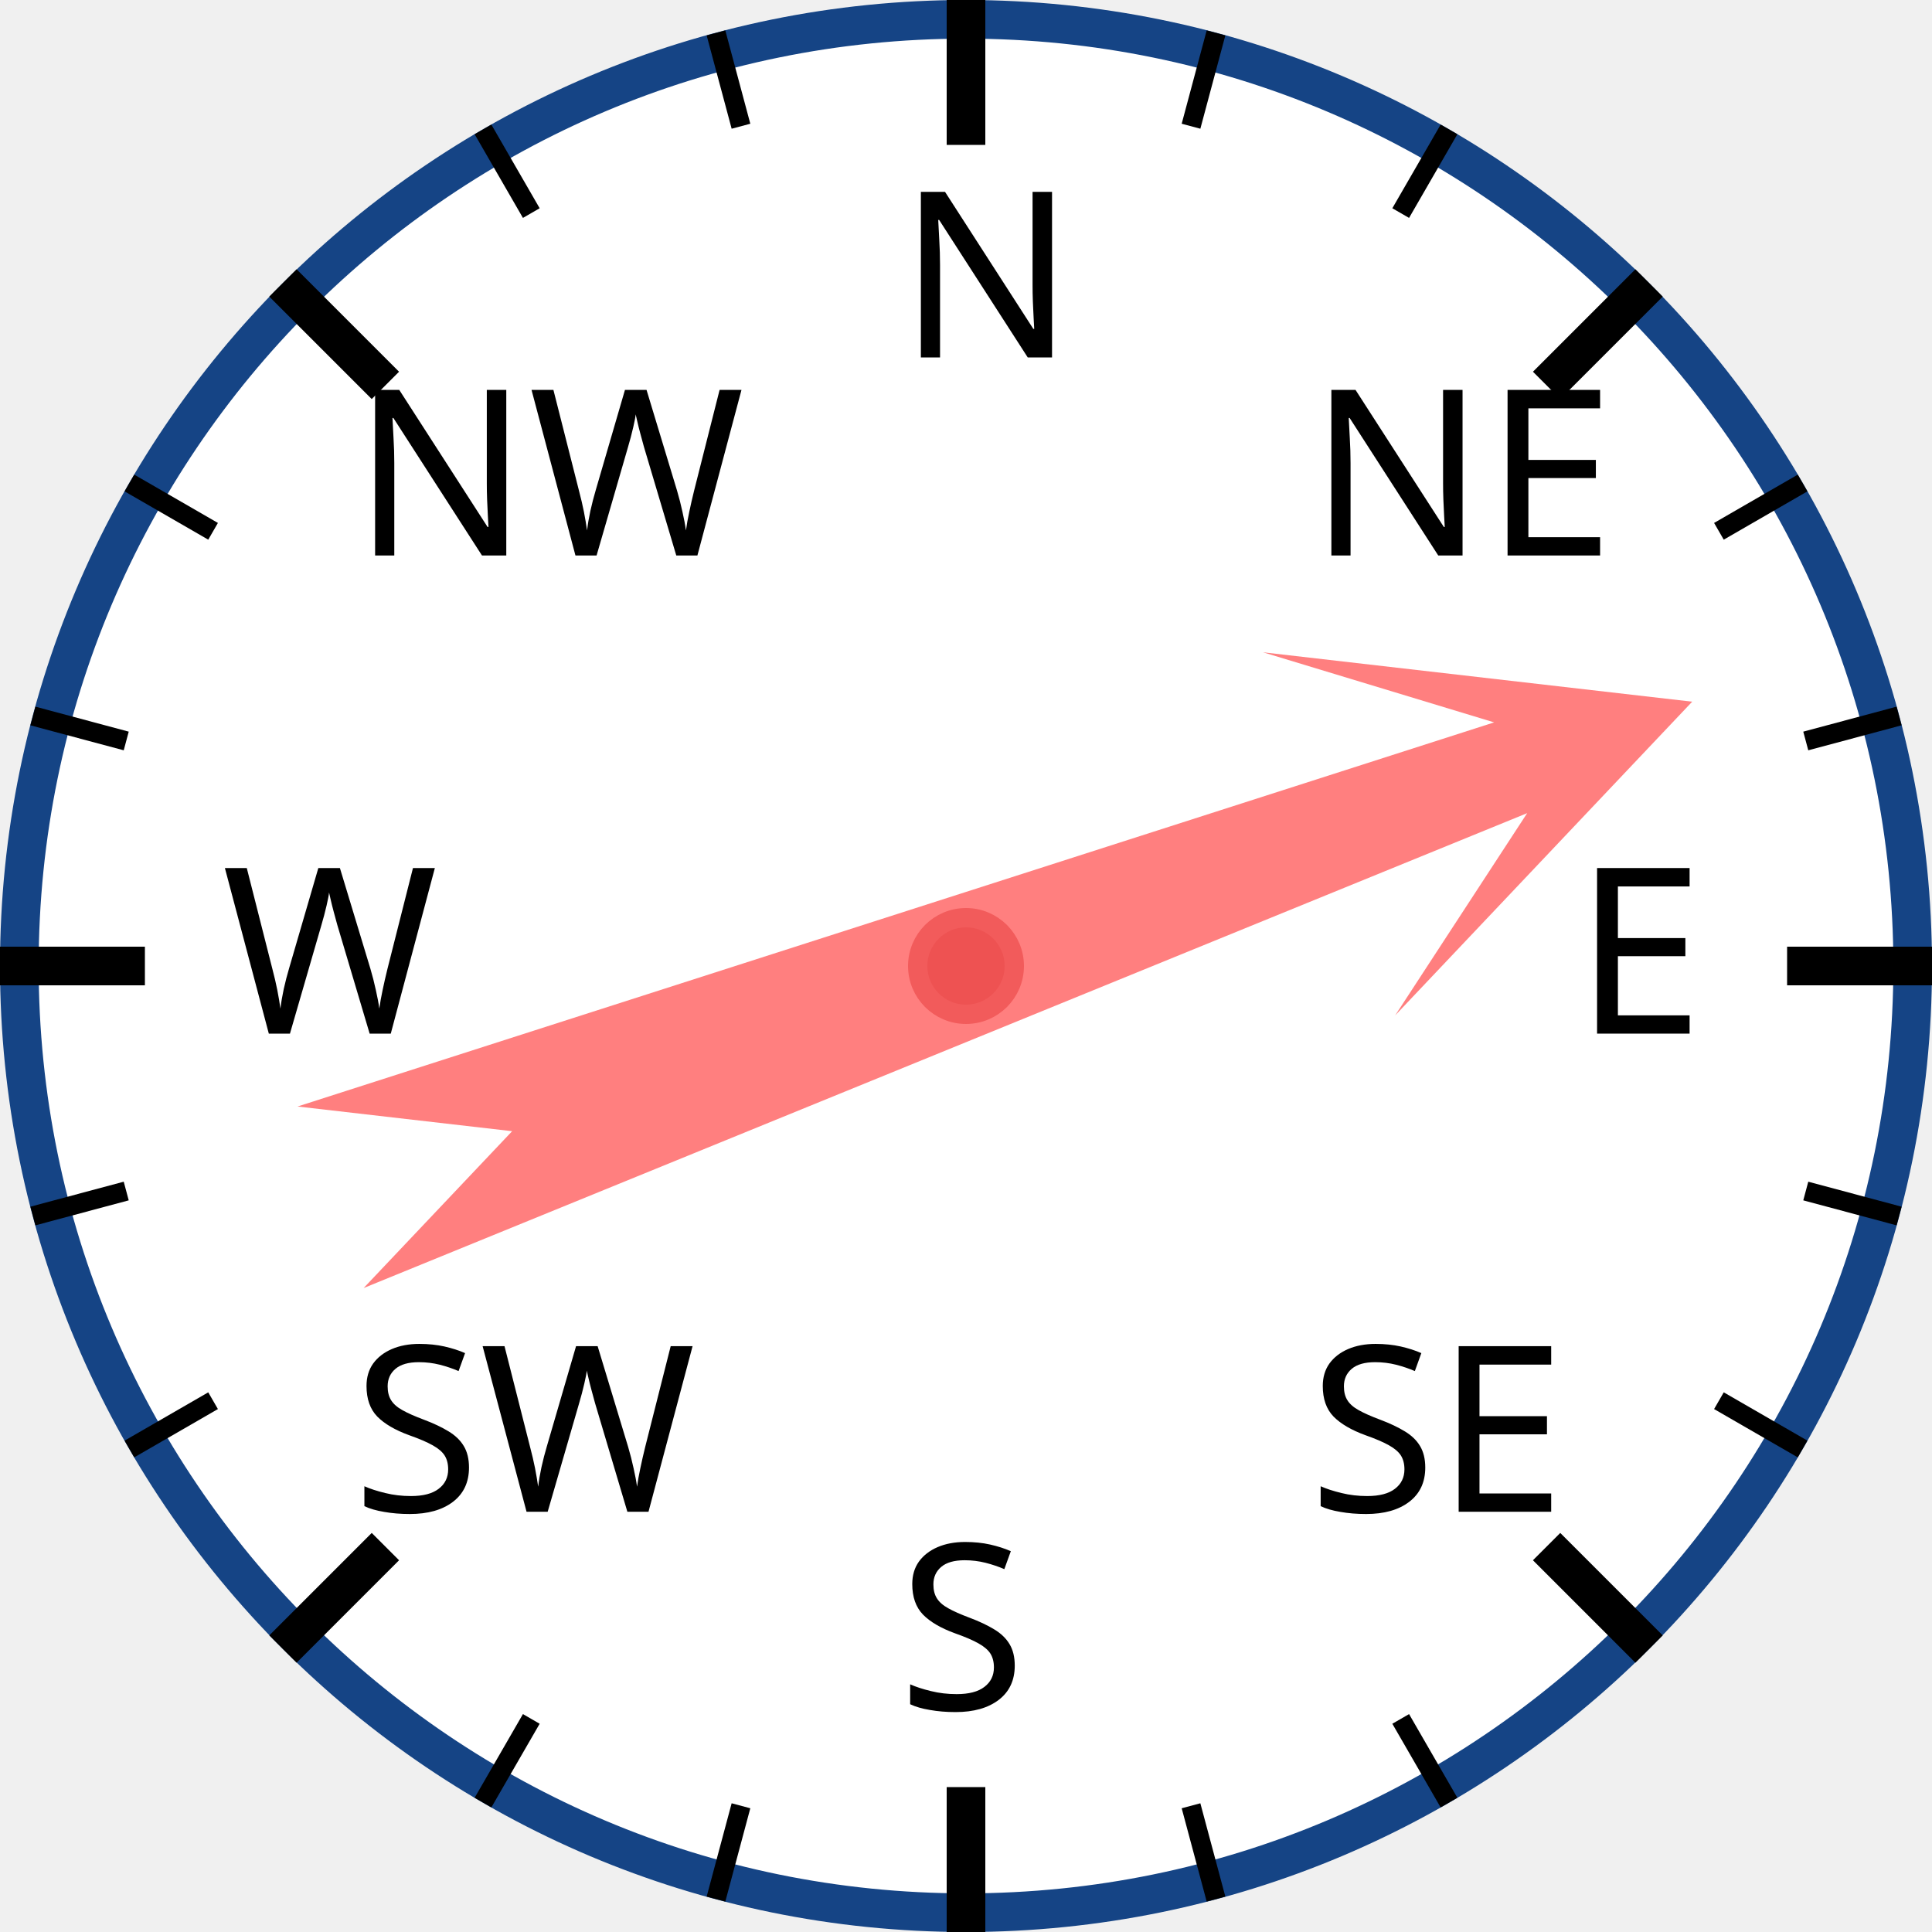
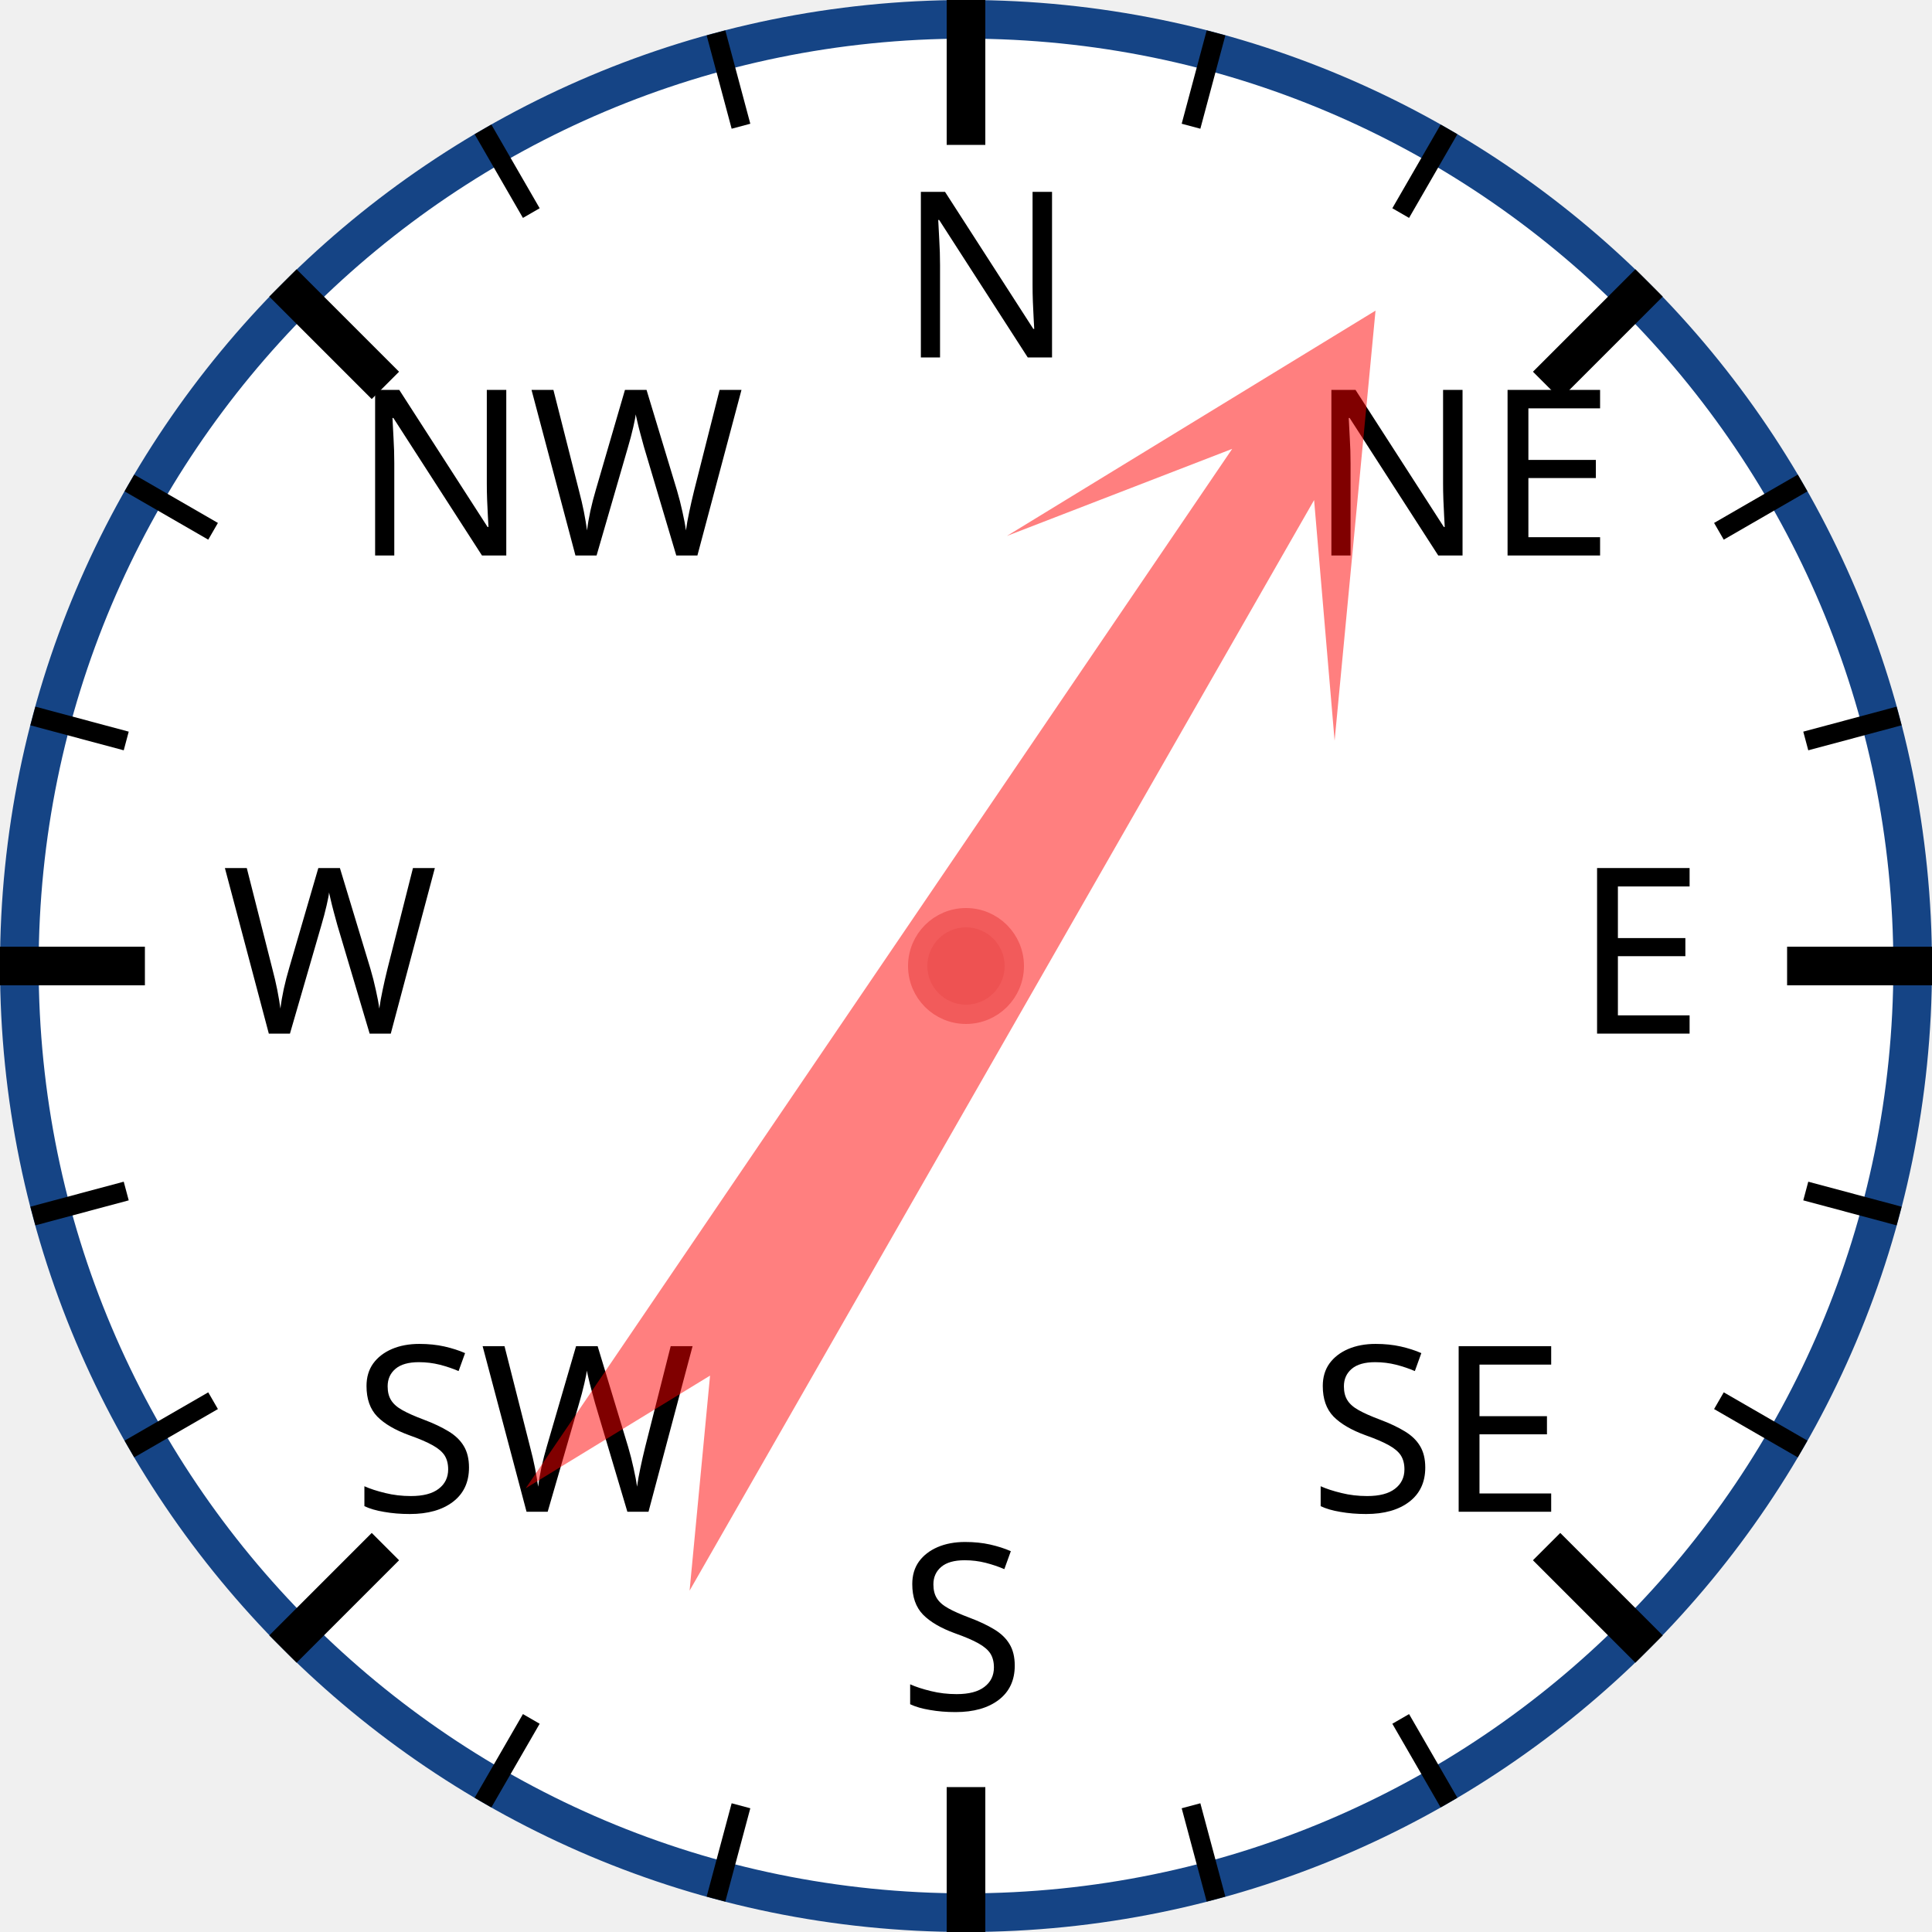
<svg xmlns="http://www.w3.org/2000/svg" width="120px" height="120px" viewBox="0 0 200 200">
  <circle cx="100" cy="100" r="98" style="fill: white; stroke: #154485; stroke-width: 4;" />
  <text x="93.0" y="37.0" style="font-family: sans-serif; font-size: 18pt;">N</text>
  <line x1="100.0" y1="0.0" x2="100.0" y2="15.0" style="stroke: black; stroke-width: 4;" />
  <line x1="74.118" y1="3.407" x2="76.706" y2="13.067" style="stroke: black; stroke-width: 2;" />
  <line x1="50" y1="13.397" x2="55" y2="22.058" style="stroke: black; stroke-width: 2;" />
  <text x="36.503" y="57.503" style="font-family: sans-serif; font-size: 18pt;">NW</text>
  <line x1="29.289" y1="29.289" x2="39.896" y2="39.896" style="stroke: black; stroke-width: 4;" />
  <line x1="13.397" y1="50" x2="22.058" y2="55" style="stroke: black; stroke-width: 2;" />
  <line x1="3.407" y1="74.118" x2="13.067" y2="76.706" style="stroke: black; stroke-width: 2;" />
  <text x="23.0" y="107.0" style="font-family: sans-serif; font-size: 18pt;">W</text>
  <line x1="0.0" y1="100.0" x2="15.0" y2="100.0" style="stroke: black; stroke-width: 4;" />
  <line x1="3.407" y1="125.882" x2="13.067" y2="123.294" style="stroke: black; stroke-width: 2;" />
  <line x1="13.397" y1="150" x2="22.058" y2="145" style="stroke: black; stroke-width: 2;" />
  <text x="36.503" y="156.497" style="font-family: sans-serif; font-size: 18pt;">SW</text>
  <line x1="29.289" y1="170.711" x2="39.896" y2="160.104" style="stroke: black; stroke-width: 4;" />
  <line x1="50" y1="186.603" x2="55" y2="177.942" style="stroke: black; stroke-width: 2;" />
  <line x1="74.118" y1="196.593" x2="76.706" y2="186.933" style="stroke: black; stroke-width: 2;" />
  <text x="93" y="177.0" style="font-family: sans-serif; font-size: 18pt;">S</text>
  <line x1="100" y1="200.0" x2="100" y2="185.0" style="stroke: black; stroke-width: 4;" />
  <line x1="125.882" y1="196.593" x2="123.294" y2="186.933" style="stroke: black; stroke-width: 2;" />
  <line x1="150.0" y1="186.603" x2="145.0" y2="177.942" style="stroke: black; stroke-width: 2;" />
  <text x="135.497" y="156.497" style="font-family: sans-serif; font-size: 18pt;">SE</text>
  <line x1="170.711" y1="170.711" x2="160.104" y2="160.104" style="stroke: black; stroke-width: 4;" />
  <line x1="186.603" y1="150" x2="177.942" y2="145" style="stroke: black; stroke-width: 2;" />
  <line x1="196.593" y1="125.882" x2="186.933" y2="123.294" style="stroke: black; stroke-width: 2;" />
  <text x="163.0" y="107" style="font-family: sans-serif; font-size: 18pt;">E</text>
  <line x1="200.0" y1="100" x2="185.0" y2="100" style="stroke: black; stroke-width: 4;" />
  <line x1="196.593" y1="74.118" x2="186.933" y2="76.706" style="stroke: black; stroke-width: 2;" />
  <line x1="186.603" y1="50" x2="177.942" y2="55" style="stroke: black; stroke-width: 2;" />
  <text x="135.497" y="57.503" style="font-family: sans-serif; font-size: 18pt;">NE</text>
  <line x1="170.711" y1="29.289" x2="160.104" y2="39.896" style="stroke: black; stroke-width: 4;" />
  <line x1="150" y1="13.397" x2="145" y2="22.058" style="stroke: black; stroke-width: 2;" />
  <line x1="125.882" y1="3.407" x2="123.294" y2="13.067" style="stroke: black; stroke-width: 2;" />
-   <polygon points="100 20 120 60 105 40 110 170 100 150 90 170 95 40 80 60" style="fill: red; fill-opacity: 0.5;" transform="rotate(70,100,100)" />
+   <polygon points="100 20 120 60 105 40 110 170 100 150 90 170 95 40 80 60" style="fill: red; fill-opacity: 0.5;" transform="rotate(32,100,100)" />
  <circle cx="100" cy="100" r="5" style="fill: #EE5252; stroke: #F25B5B; stroke-width: 2;" />
</svg>
